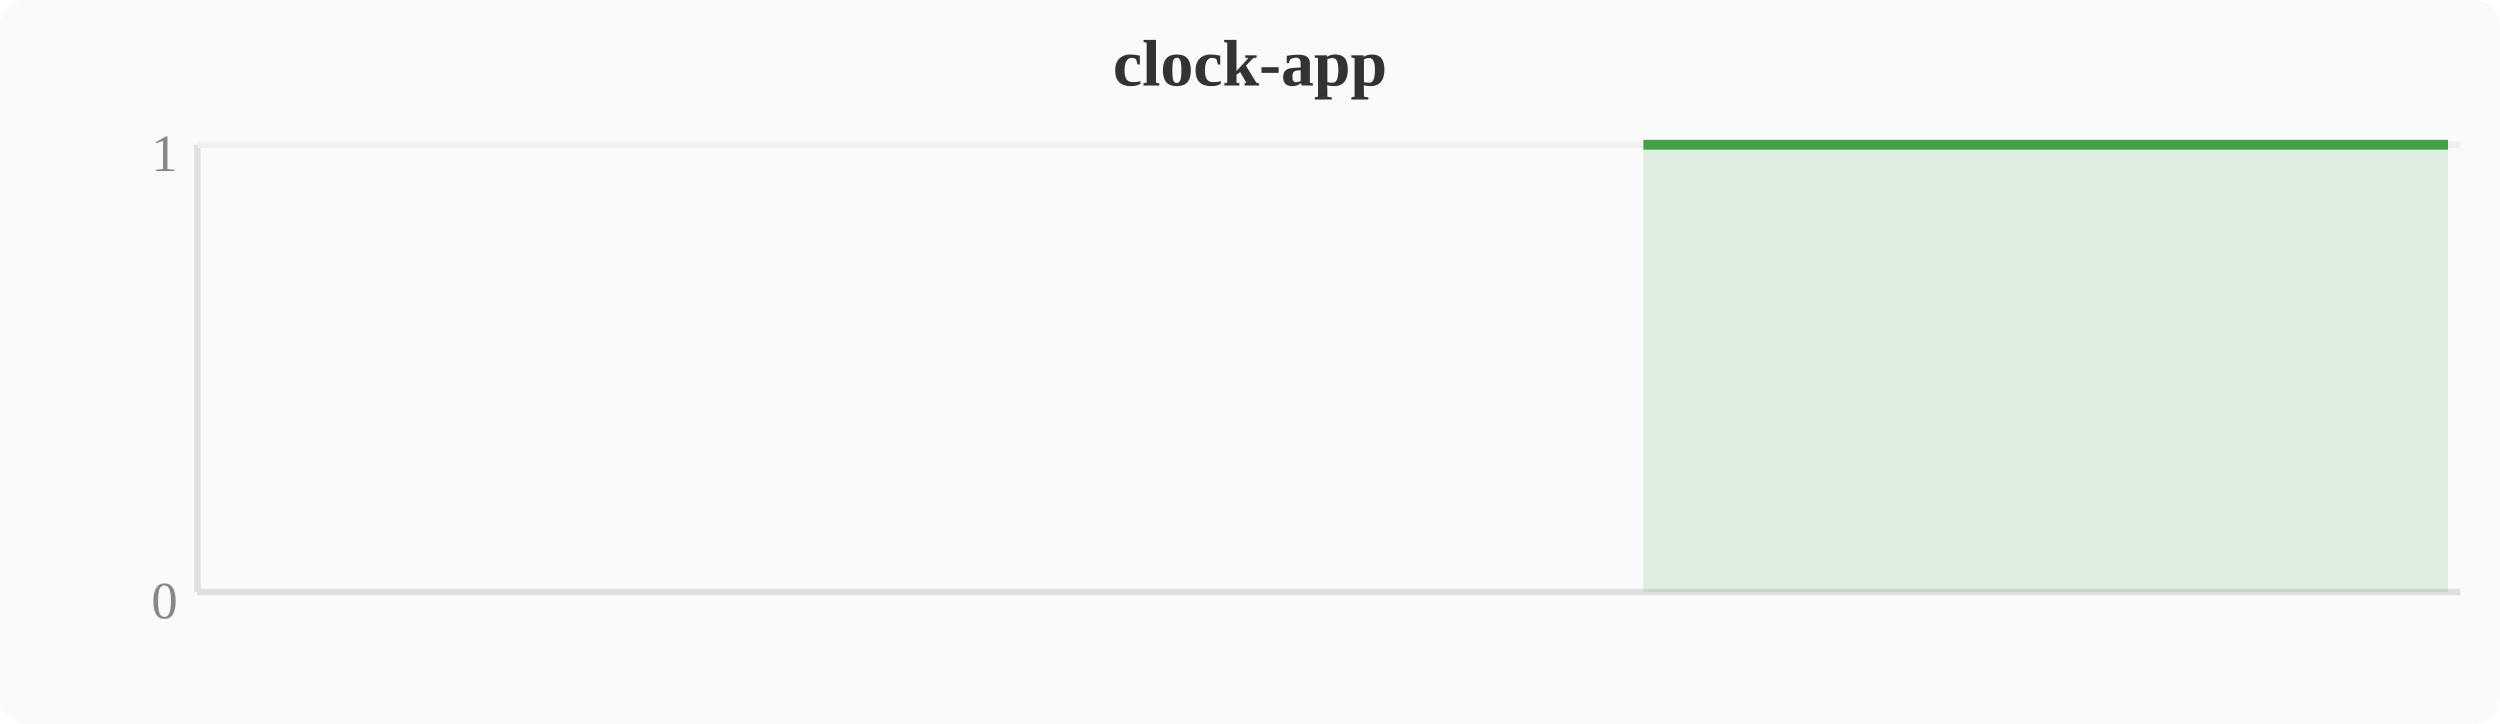
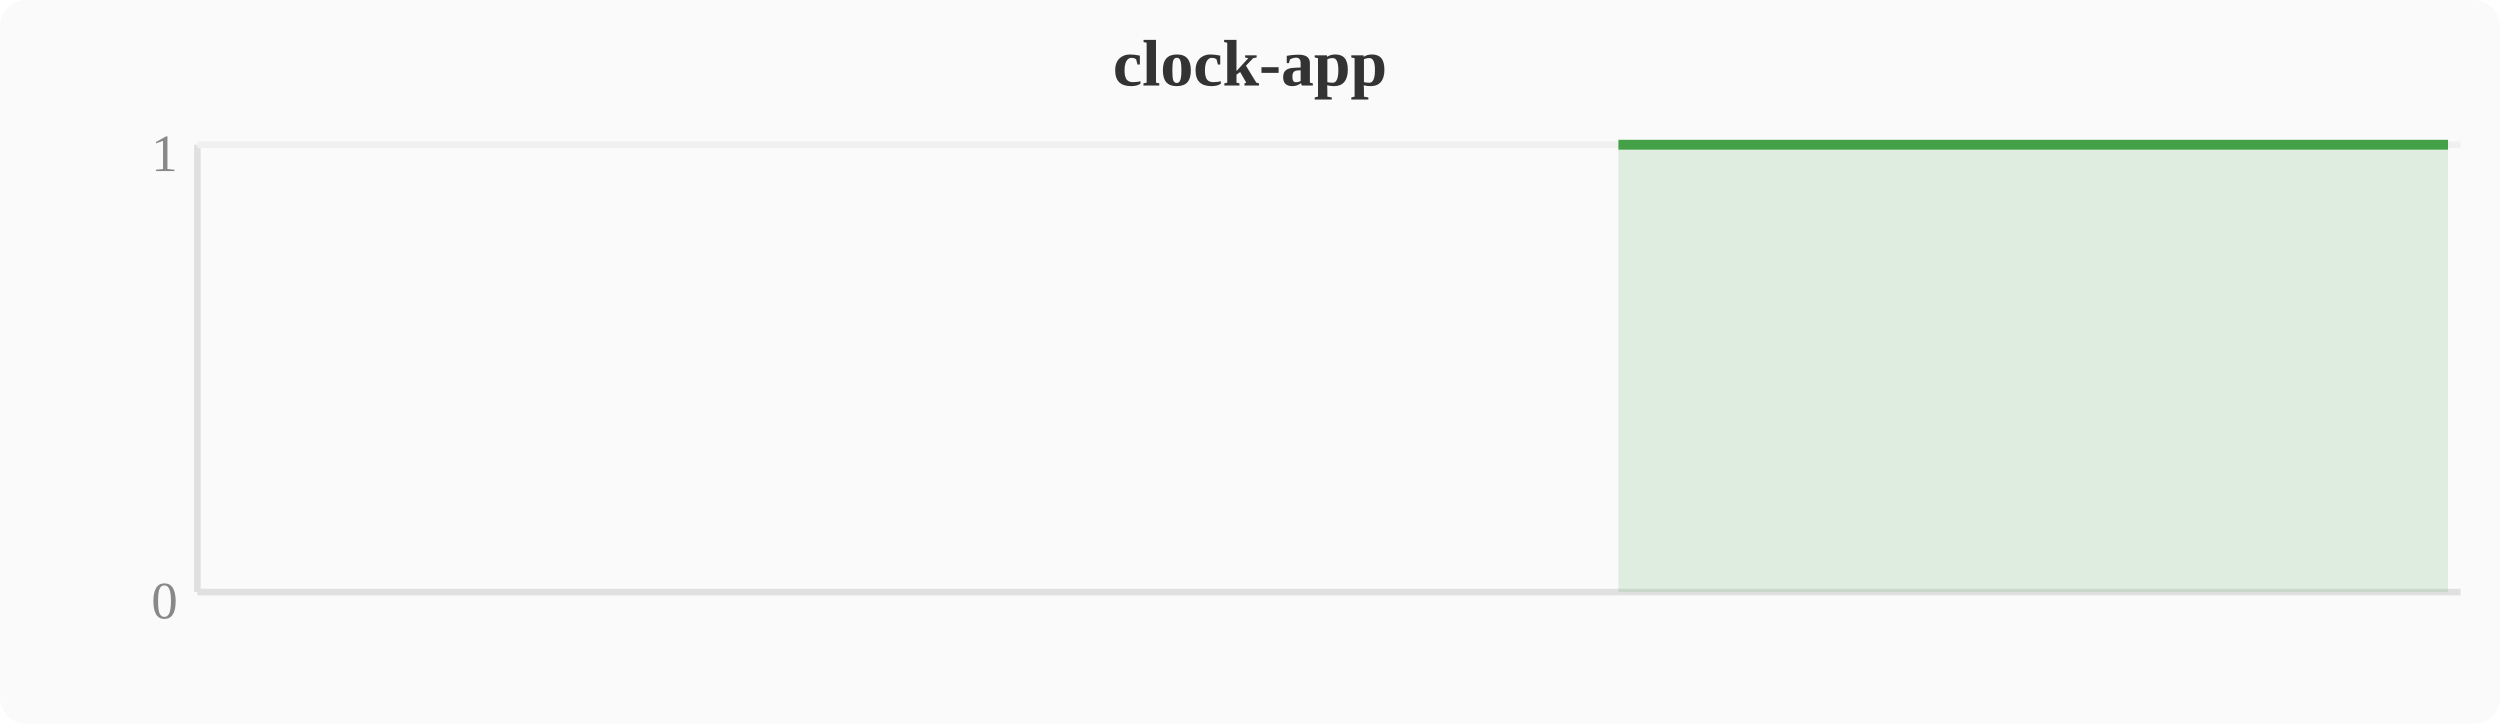
<svg xmlns="http://www.w3.org/2000/svg" width="380" height="110" viewBox="0 0 380 110">
  <rect width="380" height="110" fill="#fafafa" rx="4" />
  <text x="190" y="13" text-anchor="middle" font-size="10" font-weight="bold" fill="#333">clock-app</text>
  <line x1="30" y1="22" x2="30" y2="90" stroke="#e0e0e0" stroke-width="1" />
  <line x1="30" y1="90" x2="374" y2="90" stroke="#e0e0e0" stroke-width="1" />
  <line x1="30" y1="22" x2="374" y2="22" stroke="#f0f0f0" stroke-width="1" />
  <text x="27" y="94" text-anchor="end" font-size="8" fill="#888">0</text>
  <text x="27" y="26" text-anchor="end" font-size="8" fill="#888">1</text>
-   <polygon points="249.8,22.0 253.6,22.0 257.4,22.0 261.2,22.0 265.1,22.0 268.9,22.0 272.7,22.0 276.5,22.0 280.4,22.0 284.2,22.0 288.0,22.0 291.8,22.0 295.6,22.0 299.5,22.0 303.3,22.0 307.1,22.0 310.9,22.0 314.8,22.0 318.6,22.0 322.4,22.0 326.2,22.0 330.0,22.0 333.9,22.0 337.7,22.0 341.5,22.0 345.3,22.0 349.2,22.0 353.0,22.0 356.8,22.0 360.6,22.0 364.4,22.0 368.3,22.0 372.1,22.0 372.1,90 249.8,90" fill="#43a047" opacity="0.15" />
-   <polyline points="249.8,22.0 253.6,22.0 257.4,22.0 261.2,22.0 265.1,22.0 268.9,22.0 272.7,22.0 276.5,22.0 280.4,22.0 284.2,22.0 288.0,22.0 291.8,22.0 295.6,22.0 299.5,22.0 303.3,22.0 307.1,22.0 310.9,22.0 314.8,22.0 318.6,22.0 322.4,22.0 326.2,22.0 330.0,22.0 333.9,22.0 337.7,22.0 341.5,22.0 345.3,22.0 349.2,22.0 353.0,22.0 356.8,22.0 360.6,22.0 364.4,22.0 368.3,22.0 372.1,22.0" fill="none" stroke="#43a047" stroke-width="1.5" stroke-linejoin="round" />
+   <polygon points="246.0,22.0 249.8,22.0 253.6,22.0 257.4,22.0 261.2,22.0 265.1,22.0 268.9,22.0 272.7,22.0 276.5,22.0 280.4,22.0 284.2,22.0 288.0,22.0 291.8,22.0 295.6,22.0 299.5,22.0 303.3,22.0 307.1,22.0 310.9,22.0 314.8,22.0 318.6,22.0 322.4,22.0 326.2,22.0 330.0,22.0 333.9,22.0 337.7,22.0 341.5,22.0 345.3,22.0 349.2,22.0 353.0,22.0 356.8,22.0 360.6,22.0 364.4,22.0 368.3,22.0 372.1,22.0 372.1,90 246.0,90" fill="#43a047" opacity="0.15" />
+   <polyline points="246.0,22.0 249.8,22.0 253.6,22.0 257.4,22.0 261.2,22.0 265.1,22.0 268.9,22.0 272.7,22.0 276.5,22.0 280.4,22.0 284.2,22.0 288.0,22.0 291.8,22.0 295.6,22.0 299.5,22.0 303.3,22.0 307.1,22.0 310.9,22.0 314.8,22.0 318.6,22.0 322.4,22.0 326.2,22.0 330.0,22.0 333.9,22.0 337.7,22.0 341.5,22.0 345.3,22.0 349.2,22.0 353.0,22.0 356.8,22.0 360.6,22.0 364.4,22.0 368.3,22.0 372.1,22.0" fill="none" stroke="#43a047" stroke-width="1.5" stroke-linejoin="round" />
</svg>
